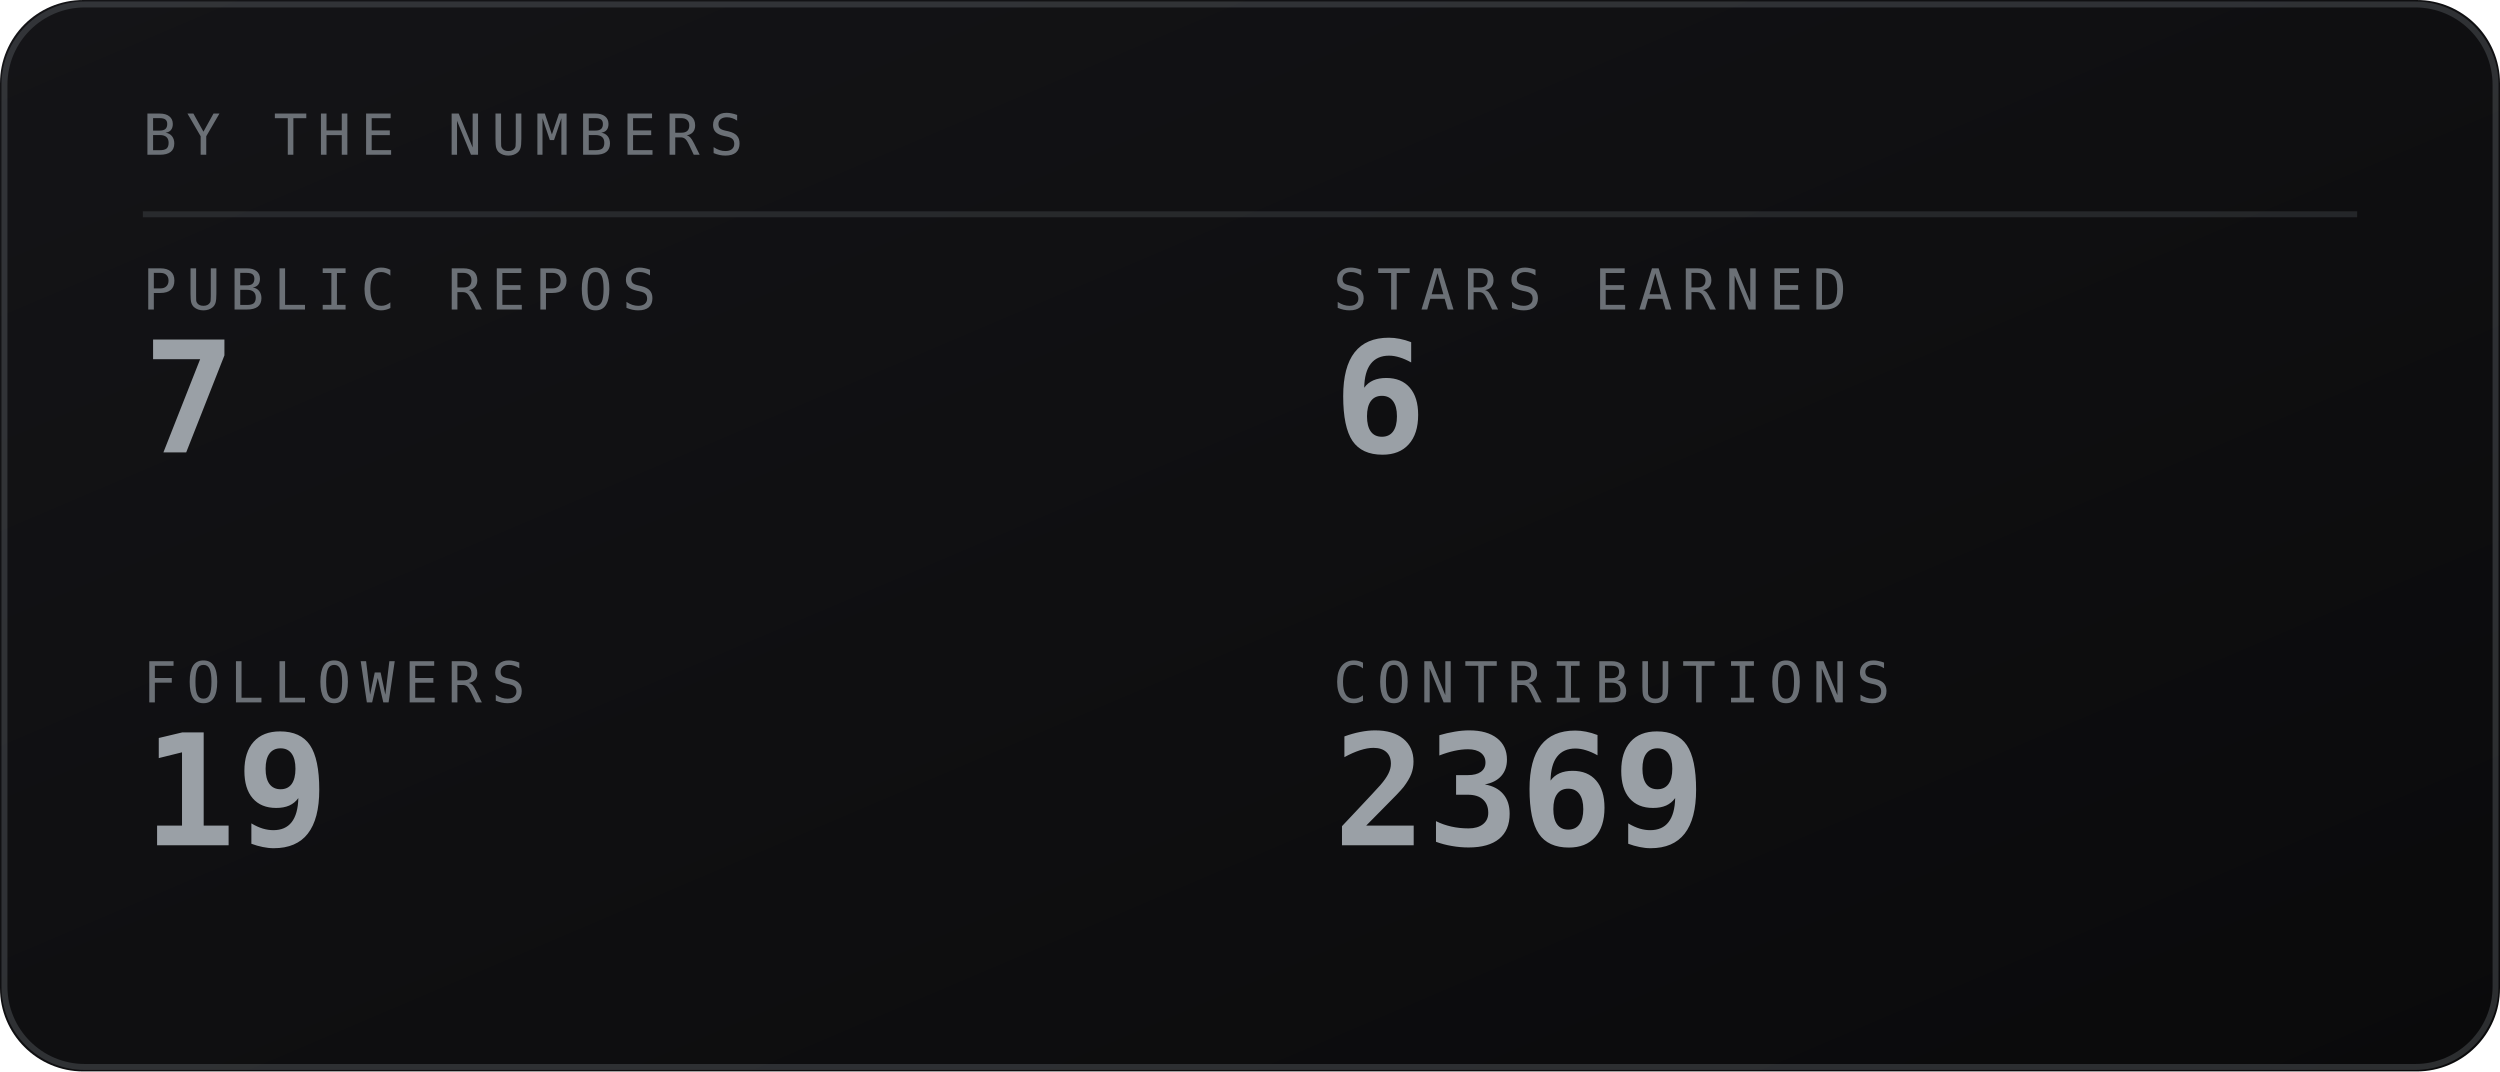
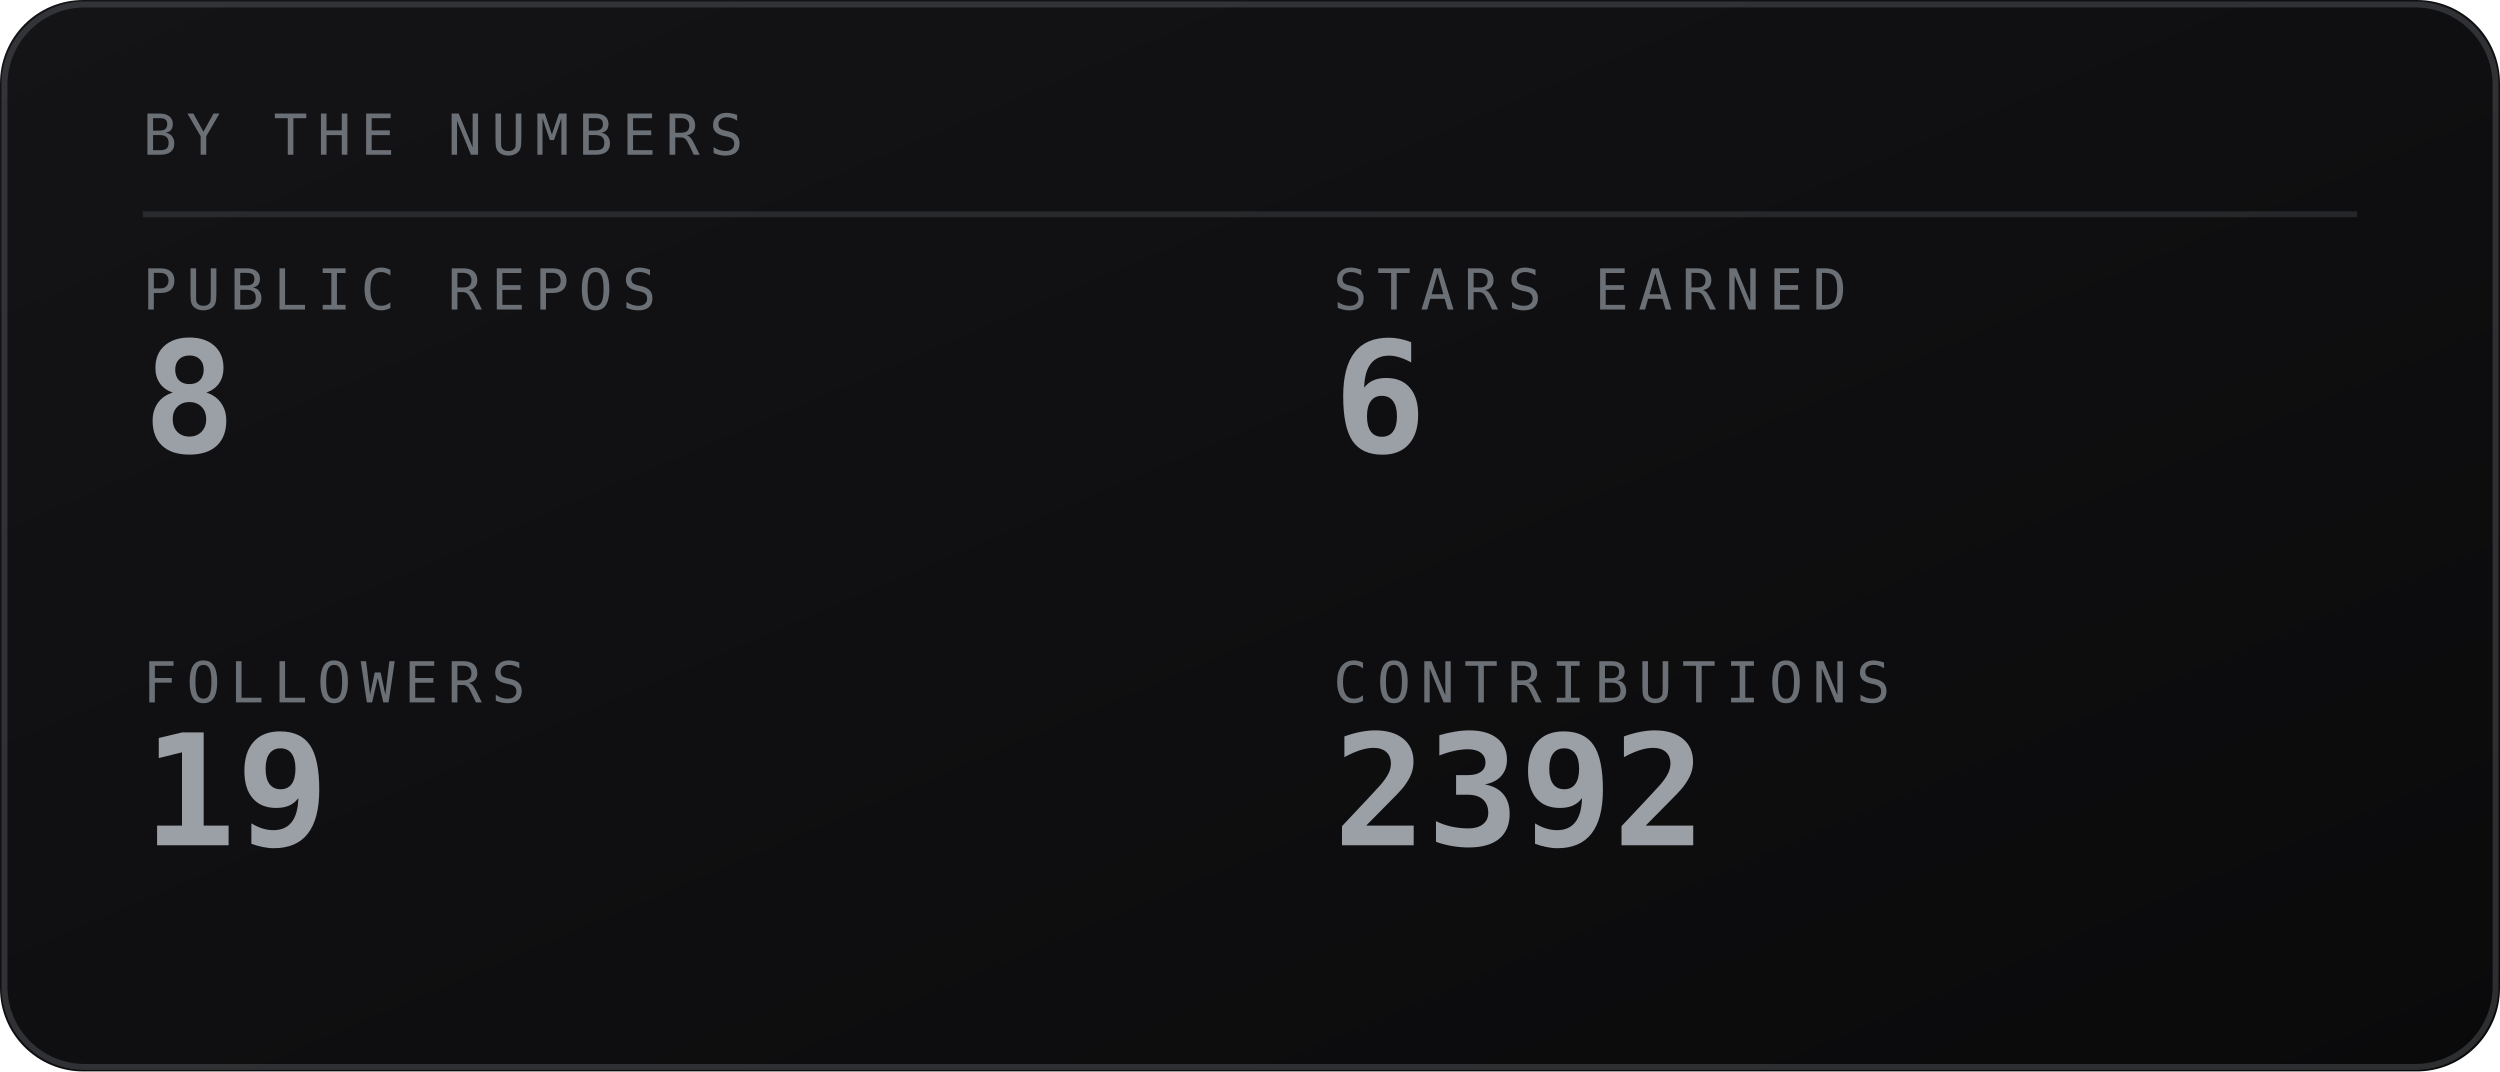
<svg xmlns="http://www.w3.org/2000/svg" viewBox="0 0 420 180" width="420" height="180" role="img" aria-labelledby="stst stsd">
  <defs>
    <linearGradient id="stsbg" x1="0" y1="0" x2="1" y2="1">
      <stop offset="0" stop-color="#141417" />
      <stop offset="1" stop-color="#0a0a0b" />
    </linearGradient>
  </defs>
  <style>
    .mono{font-family:ui-monospace,SFMono-Regular,Menlo,Consolas,"DejaVu Sans Mono",monospace}
    .lbl{font-size:9.5px;letter-spacing:1.6px;fill:#6b7076}
    .big{font-size:31px;font-weight:700;fill:#9aa0a6}
    .med{font-size:15px;font-weight:700;fill:#9aa0a6}
    .sm{font-size:11px;fill:#9aa0a6}
    .dim{font-size:11px;fill:#6b7076}
    
</style>
  <rect width="420" height="180" rx="14" fill="url(#stsbg)" />
  <rect x="0.75" y="0.75" width="418.5" height="178.5" rx="13.5" fill="none" stroke="#6b7076" stroke-opacity="0.35" />
  <text class="mono lbl" x="24" y="26">BY THE NUMBERS</text>
  <line x1="24" y1="36" x2="396" y2="36" stroke="#6b7076" stroke-opacity="0.25" />
  <text class="mono lbl" x="24" y="52">PUBLIC REPOS</text>
-   <text class="mono" x="24" y="76" font-size="26" font-weight="700" fill="#9aa0a6">7</text>
+   <text class="mono" x="24" y="76" font-size="26" font-weight="700" fill="#9aa0a6">8</text>
  <text class="mono lbl" x="224" y="52">STARS EARNED</text>
  <text class="mono" x="224" y="76" font-size="26" font-weight="700" fill="#9aa0a6">6</text>
  <text class="mono lbl" x="24" y="118">FOLLOWERS</text>
  <text class="mono" x="24" y="142" font-size="26" font-weight="700" fill="#9aa0a6">19</text>
  <text class="mono lbl" x="224" y="118">CONTRIBUTIONS</text>
-   <text class="mono" x="224" y="142" font-size="26" font-weight="700" fill="#9aa0a6">2369</text>
+   <text class="mono" x="224" y="142" font-size="26" font-weight="700" fill="#9aa0a6">2392</text>
</svg>
